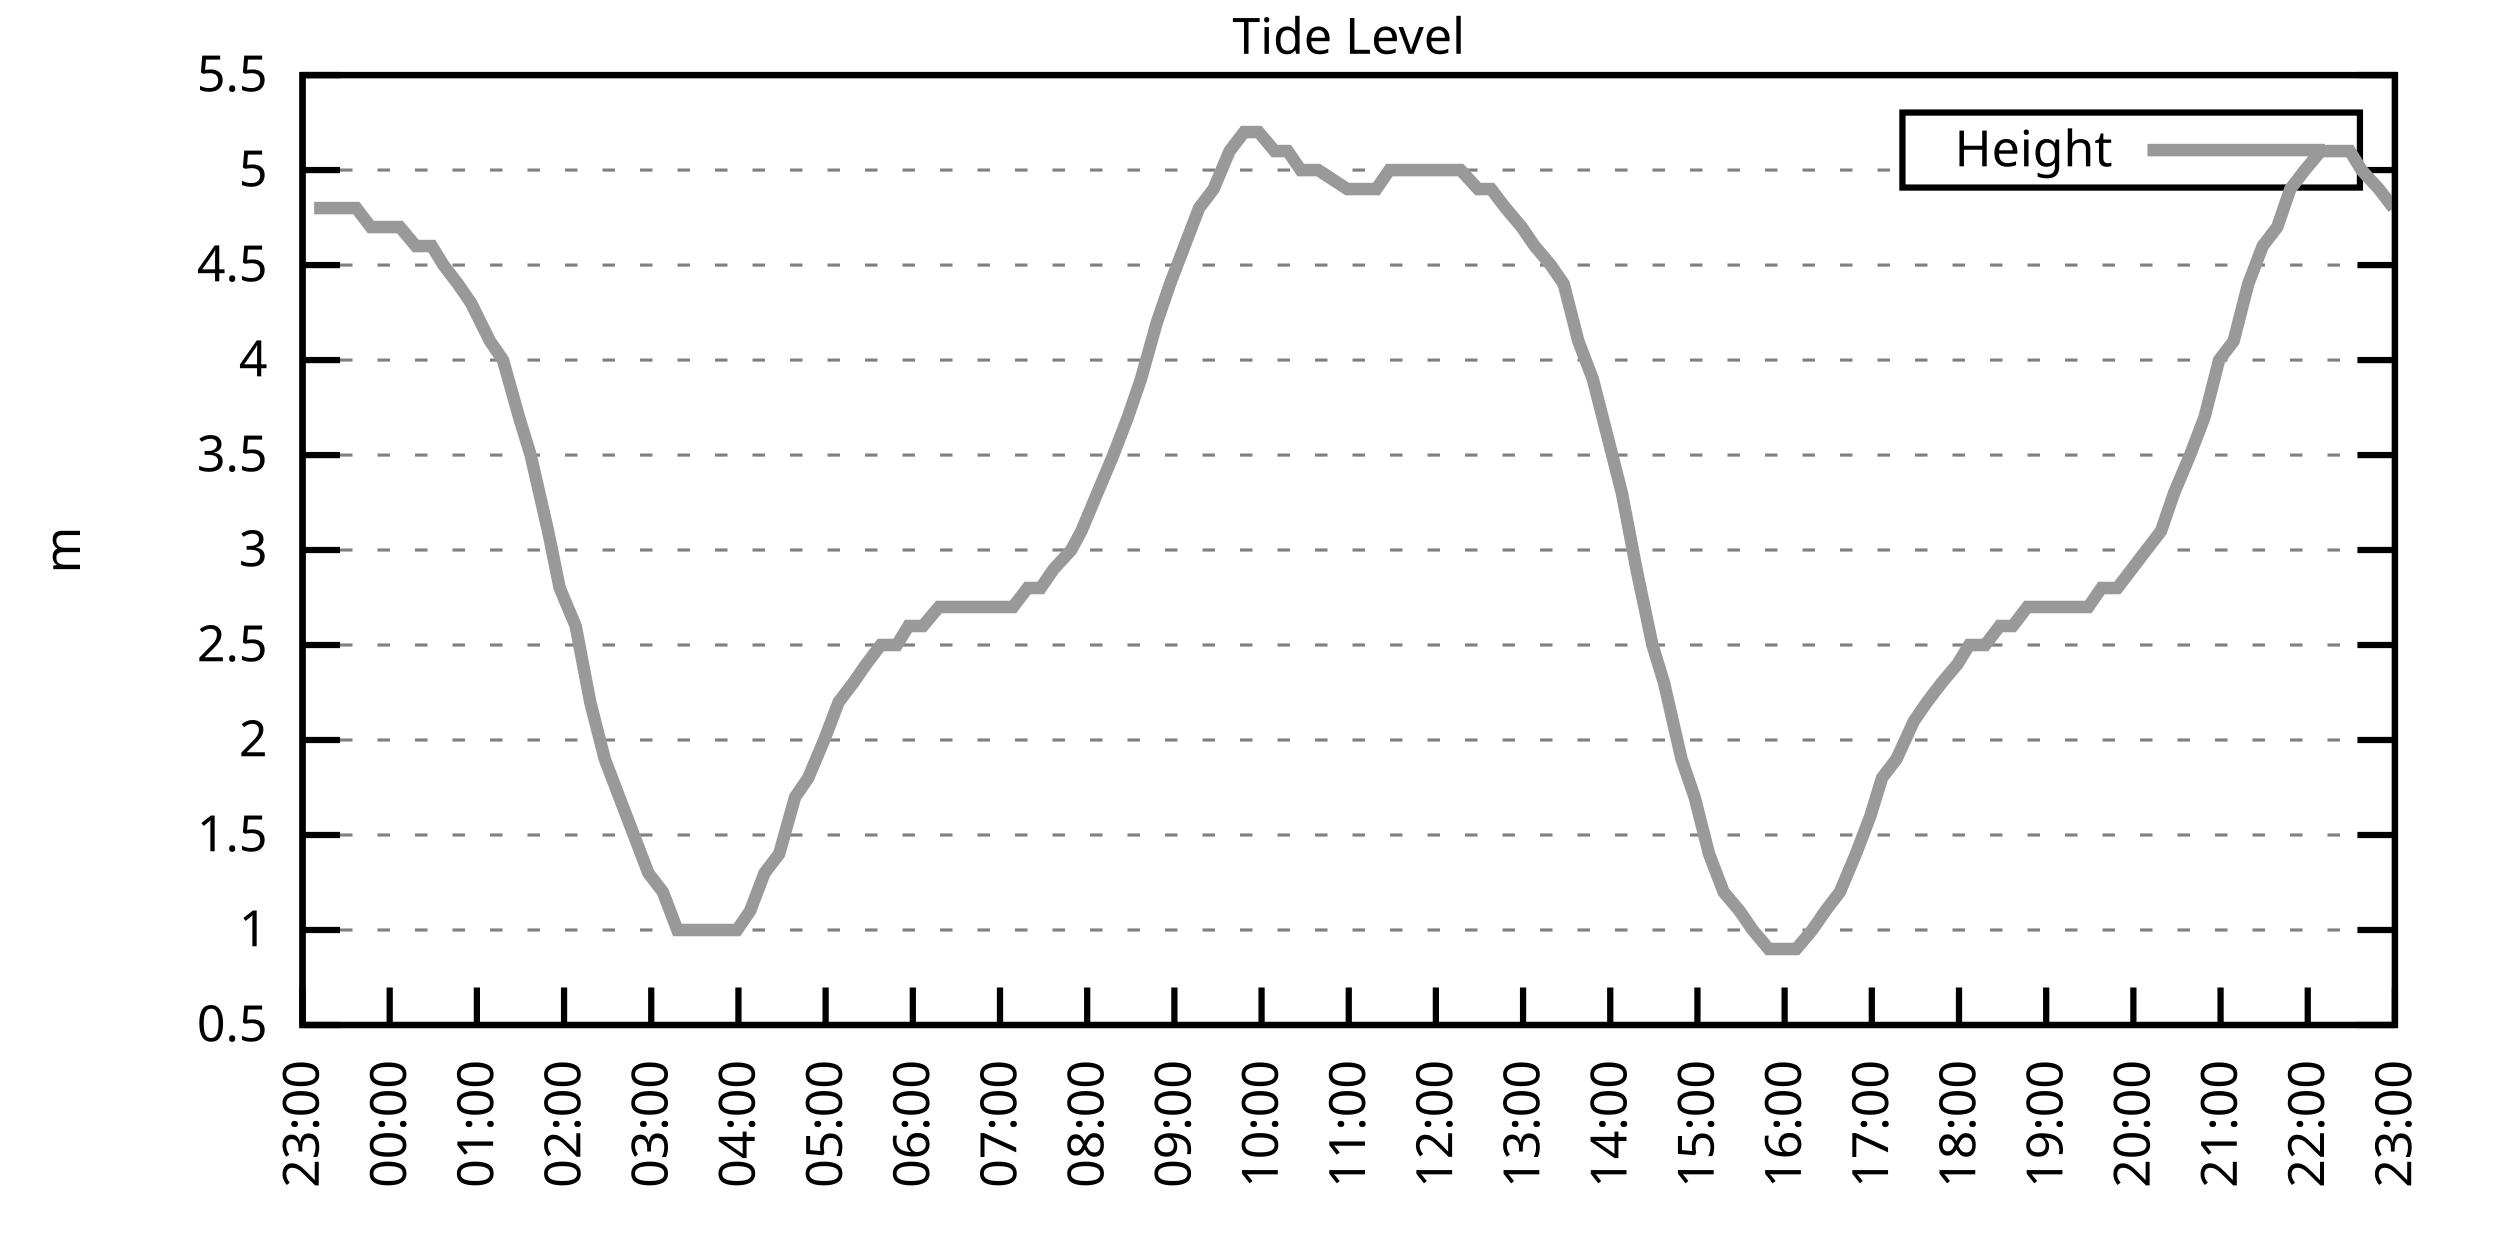
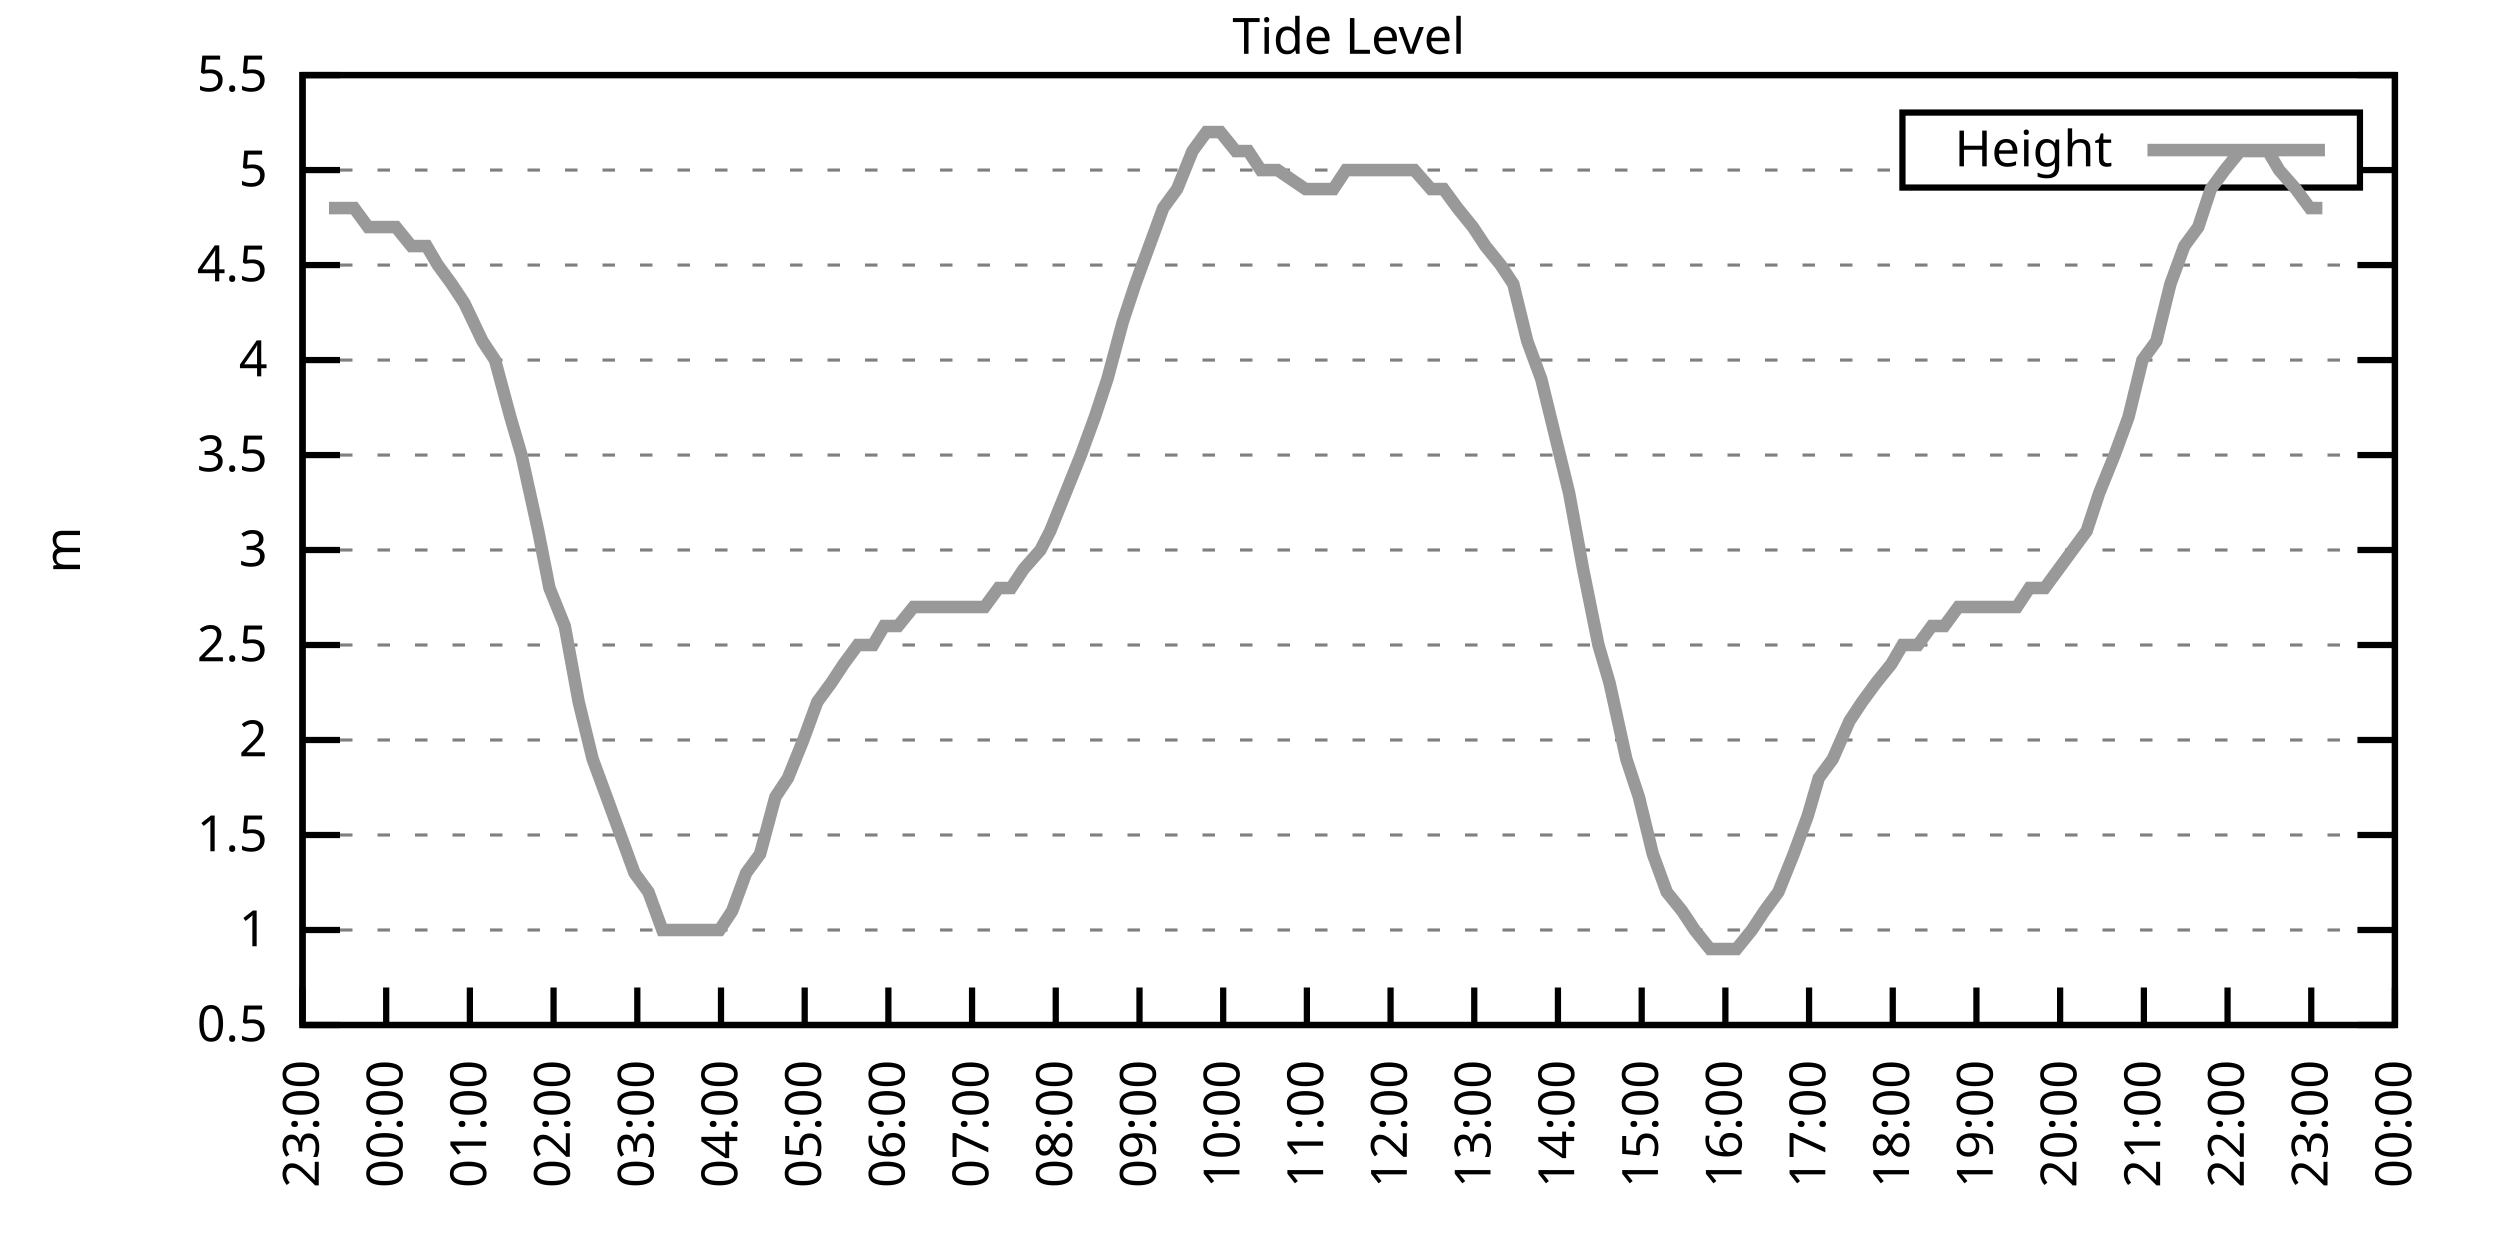
<svg xmlns="http://www.w3.org/2000/svg" xmlns:xlink="http://www.w3.org/1999/xlink" width="400" height="200" viewBox="0 0 400 200">
  <g id="gnuplot_canvas">
    <rect x="0" y="0" width="400" height="200" fill="none" />
    <defs>
      <circle id="gpDot" r="0.5" stroke-width="0.5" stroke="currentColor" />
      <path id="gpPt0" stroke-width="0.333" stroke="currentColor" d="M-1,0 h2 M0,-1 v2" />
      <path id="gpPt1" stroke-width="0.333" stroke="currentColor" d="M-1,-1 L1,1 M1,-1 L-1,1" />
      <path id="gpPt2" stroke-width="0.333" stroke="currentColor" d="M-1,0 L1,0 M0,-1 L0,1 M-1,-1 L1,1 M-1,1 L1,-1" />
      <rect id="gpPt3" stroke-width="0.333" stroke="currentColor" x="-1" y="-1" width="2" height="2" />
      <rect id="gpPt4" stroke-width="0.333" stroke="currentColor" fill="currentColor" x="-1" y="-1" width="2" height="2" />
      <circle id="gpPt5" stroke-width="0.333" stroke="currentColor" cx="0" cy="0" r="1" />
      <use xlink:href="#gpPt5" id="gpPt6" fill="currentColor" stroke="none" />
      <path id="gpPt7" stroke-width="0.333" stroke="currentColor" d="M0,-1.33 L-1.33,0.67 L1.33,0.67 z" />
      <use xlink:href="#gpPt7" id="gpPt8" fill="currentColor" stroke="none" />
      <use xlink:href="#gpPt7" id="gpPt9" stroke="currentColor" transform="rotate(180)" />
      <use xlink:href="#gpPt9" id="gpPt10" fill="currentColor" stroke="none" />
      <use xlink:href="#gpPt3" id="gpPt11" stroke="currentColor" transform="rotate(45)" />
      <use xlink:href="#gpPt11" id="gpPt12" fill="currentColor" stroke="none" />
      <path id="gpPt13" stroke-width="0.333" stroke="currentColor" d="M0,1.330 L1.265,0.411 L0.782,-1.067 L-0.782,-1.076 L-1.265,0.411 z" />
      <use xlink:href="#gpPt13" id="gpPt14" fill="currentColor" stroke="none" />
      <filter id="textbox" filterUnits="objectBoundingBox" x="0" y="0" height="1" width="1">
        <feFlood flood-color="white" flood-opacity="1" result="bgnd" />
        <feComposite in="SourceGraphic" in2="bgnd" operator="atop" />
      </filter>
      <filter id="greybox" filterUnits="objectBoundingBox" x="0" y="0" height="1" width="1">
        <feFlood flood-color="lightgrey" flood-opacity="1" result="grey" />
        <feComposite in="SourceGraphic" in2="grey" operator="atop" />
      </filter>
    </defs>
    <g fill="none" color="white" stroke="currentColor" stroke-width="1.00" stroke-linecap="butt" stroke-linejoin="miter">
</g>
    <g fill="none" color="black" stroke="currentColor" stroke-width="1.00" stroke-linecap="butt" stroke-linejoin="miter">
      <g stroke="none" shape-rendering="crispEdges">
        <polygon fill="rgb(255, 255, 255)" points="48.40,164.00 383.18,164.00 383.18,12.02 48.40,12.02 " />
      </g>
    </g>
    <g fill="none" color="black" stroke="currentColor" stroke-width="1.00" stroke-linecap="butt" stroke-linejoin="miter">
</g>
    <g fill="none" color="black" stroke="black" stroke-width="0.50" stroke-linecap="butt" stroke-linejoin="miter">
</g>
    <g fill="none" color="gray" stroke="currentColor" stroke-width="0.50" stroke-linecap="butt" stroke-linejoin="miter">
      <path stroke="gray" stroke-dasharray="2,4" class="gridline" d="M48.40,164.00 L383.19,164.00  " />
    </g>
    <g fill="none" color="gray" stroke="gray" stroke-width="1.00" stroke-linecap="butt" stroke-linejoin="miter">
</g>
    <g fill="none" color="black" stroke="currentColor" stroke-width="1.00" stroke-linecap="butt" stroke-linejoin="miter">
      <path stroke="black" d="M48.40,164.00 L54.40,164.00 M383.19,164.00 L377.19,164.00  " />
      <g transform="translate(42.80,166.60)" stroke="none" fill="black" font-family="Sans" font-size="8.00" text-anchor="end">
        <text>
          <tspan font-family="Sans"> 0.5</tspan>
        </text>
      </g>
    </g>
    <g fill="none" color="black" stroke="currentColor" stroke-width="1.00" stroke-linecap="butt" stroke-linejoin="miter">
</g>
    <g fill="none" color="black" stroke="black" stroke-width="0.50" stroke-linecap="butt" stroke-linejoin="miter">
</g>
    <g fill="none" color="gray" stroke="currentColor" stroke-width="0.50" stroke-linecap="butt" stroke-linejoin="miter">
      <path stroke="gray" stroke-dasharray="2,4" class="gridline" d="M48.40,148.80 L383.19,148.80  " />
    </g>
    <g fill="none" color="gray" stroke="gray" stroke-width="1.00" stroke-linecap="butt" stroke-linejoin="miter">
</g>
    <g fill="none" color="black" stroke="currentColor" stroke-width="1.00" stroke-linecap="butt" stroke-linejoin="miter">
      <path stroke="black" d="M48.40,148.80 L54.40,148.80 M383.19,148.80 L377.19,148.80  " />
      <g transform="translate(42.80,151.40)" stroke="none" fill="black" font-family="Sans" font-size="8.00" text-anchor="end">
        <text>
          <tspan font-family="Sans"> 1</tspan>
        </text>
      </g>
    </g>
    <g fill="none" color="black" stroke="currentColor" stroke-width="1.00" stroke-linecap="butt" stroke-linejoin="miter">
</g>
    <g fill="none" color="black" stroke="black" stroke-width="0.50" stroke-linecap="butt" stroke-linejoin="miter">
</g>
    <g fill="none" color="gray" stroke="currentColor" stroke-width="0.50" stroke-linecap="butt" stroke-linejoin="miter">
      <path stroke="gray" stroke-dasharray="2,4" class="gridline" d="M48.40,133.60 L383.19,133.60  " />
    </g>
    <g fill="none" color="gray" stroke="gray" stroke-width="1.00" stroke-linecap="butt" stroke-linejoin="miter">
</g>
    <g fill="none" color="black" stroke="currentColor" stroke-width="1.00" stroke-linecap="butt" stroke-linejoin="miter">
      <path stroke="black" d="M48.40,133.60 L54.40,133.60 M383.19,133.60 L377.19,133.60  " />
      <g transform="translate(42.80,136.20)" stroke="none" fill="black" font-family="Sans" font-size="8.00" text-anchor="end">
        <text>
          <tspan font-family="Sans"> 1.5</tspan>
        </text>
      </g>
    </g>
    <g fill="none" color="black" stroke="currentColor" stroke-width="1.00" stroke-linecap="butt" stroke-linejoin="miter">
</g>
    <g fill="none" color="black" stroke="black" stroke-width="0.50" stroke-linecap="butt" stroke-linejoin="miter">
</g>
    <g fill="none" color="gray" stroke="currentColor" stroke-width="0.50" stroke-linecap="butt" stroke-linejoin="miter">
      <path stroke="gray" stroke-dasharray="2,4" class="gridline" d="M48.40,118.40 L383.19,118.40  " />
    </g>
    <g fill="none" color="gray" stroke="gray" stroke-width="1.00" stroke-linecap="butt" stroke-linejoin="miter">
</g>
    <g fill="none" color="black" stroke="currentColor" stroke-width="1.00" stroke-linecap="butt" stroke-linejoin="miter">
      <path stroke="black" d="M48.40,118.40 L54.40,118.40 M383.19,118.40 L377.19,118.40  " />
      <g transform="translate(42.80,121.00)" stroke="none" fill="black" font-family="Sans" font-size="8.00" text-anchor="end">
        <text>
          <tspan font-family="Sans"> 2</tspan>
        </text>
      </g>
    </g>
    <g fill="none" color="black" stroke="currentColor" stroke-width="1.00" stroke-linecap="butt" stroke-linejoin="miter">
</g>
    <g fill="none" color="black" stroke="black" stroke-width="0.50" stroke-linecap="butt" stroke-linejoin="miter">
</g>
    <g fill="none" color="gray" stroke="currentColor" stroke-width="0.50" stroke-linecap="butt" stroke-linejoin="miter">
      <path stroke="gray" stroke-dasharray="2,4" class="gridline" d="M48.40,103.20 L383.19,103.20  " />
    </g>
    <g fill="none" color="gray" stroke="gray" stroke-width="1.00" stroke-linecap="butt" stroke-linejoin="miter">
</g>
    <g fill="none" color="black" stroke="currentColor" stroke-width="1.00" stroke-linecap="butt" stroke-linejoin="miter">
      <path stroke="black" d="M48.40,103.20 L54.40,103.20 M383.19,103.20 L377.19,103.20  " />
      <g transform="translate(42.80,105.80)" stroke="none" fill="black" font-family="Sans" font-size="8.00" text-anchor="end">
        <text>
          <tspan font-family="Sans"> 2.5</tspan>
        </text>
      </g>
    </g>
    <g fill="none" color="black" stroke="currentColor" stroke-width="1.00" stroke-linecap="butt" stroke-linejoin="miter">
</g>
    <g fill="none" color="black" stroke="black" stroke-width="0.50" stroke-linecap="butt" stroke-linejoin="miter">
</g>
    <g fill="none" color="gray" stroke="currentColor" stroke-width="0.50" stroke-linecap="butt" stroke-linejoin="miter">
      <path stroke="gray" stroke-dasharray="2,4" class="gridline" d="M48.40,88.00 L383.19,88.00  " />
    </g>
    <g fill="none" color="gray" stroke="gray" stroke-width="1.00" stroke-linecap="butt" stroke-linejoin="miter">
</g>
    <g fill="none" color="black" stroke="currentColor" stroke-width="1.00" stroke-linecap="butt" stroke-linejoin="miter">
      <path stroke="black" d="M48.40,88.00 L54.40,88.00 M383.19,88.00 L377.19,88.00  " />
      <g transform="translate(42.80,90.60)" stroke="none" fill="black" font-family="Sans" font-size="8.00" text-anchor="end">
        <text>
          <tspan font-family="Sans"> 3</tspan>
        </text>
      </g>
    </g>
    <g fill="none" color="black" stroke="currentColor" stroke-width="1.00" stroke-linecap="butt" stroke-linejoin="miter">
</g>
    <g fill="none" color="black" stroke="black" stroke-width="0.50" stroke-linecap="butt" stroke-linejoin="miter">
</g>
    <g fill="none" color="gray" stroke="currentColor" stroke-width="0.50" stroke-linecap="butt" stroke-linejoin="miter">
      <path stroke="gray" stroke-dasharray="2,4" class="gridline" d="M48.40,72.81 L383.19,72.81  " />
    </g>
    <g fill="none" color="gray" stroke="gray" stroke-width="1.00" stroke-linecap="butt" stroke-linejoin="miter">
</g>
    <g fill="none" color="black" stroke="currentColor" stroke-width="1.00" stroke-linecap="butt" stroke-linejoin="miter">
      <path stroke="black" d="M48.40,72.81 L54.40,72.81 M383.19,72.81 L377.19,72.81  " />
      <g transform="translate(42.80,75.41)" stroke="none" fill="black" font-family="Sans" font-size="8.00" text-anchor="end">
        <text>
          <tspan font-family="Sans"> 3.5</tspan>
        </text>
      </g>
    </g>
    <g fill="none" color="black" stroke="currentColor" stroke-width="1.00" stroke-linecap="butt" stroke-linejoin="miter">
</g>
    <g fill="none" color="black" stroke="black" stroke-width="0.50" stroke-linecap="butt" stroke-linejoin="miter">
</g>
    <g fill="none" color="gray" stroke="currentColor" stroke-width="0.50" stroke-linecap="butt" stroke-linejoin="miter">
      <path stroke="gray" stroke-dasharray="2,4" class="gridline" d="M48.40,57.61 L383.19,57.61  " />
    </g>
    <g fill="none" color="gray" stroke="gray" stroke-width="1.00" stroke-linecap="butt" stroke-linejoin="miter">
</g>
    <g fill="none" color="black" stroke="currentColor" stroke-width="1.00" stroke-linecap="butt" stroke-linejoin="miter">
      <path stroke="black" d="M48.40,57.61 L54.40,57.61 M383.19,57.61 L377.19,57.61  " />
      <g transform="translate(42.80,60.21)" stroke="none" fill="black" font-family="Sans" font-size="8.00" text-anchor="end">
        <text>
          <tspan font-family="Sans"> 4</tspan>
        </text>
      </g>
    </g>
    <g fill="none" color="black" stroke="currentColor" stroke-width="1.00" stroke-linecap="butt" stroke-linejoin="miter">
</g>
    <g fill="none" color="black" stroke="black" stroke-width="0.50" stroke-linecap="butt" stroke-linejoin="miter">
</g>
    <g fill="none" color="gray" stroke="currentColor" stroke-width="0.50" stroke-linecap="butt" stroke-linejoin="miter">
      <path stroke="gray" stroke-dasharray="2,4" class="gridline" d="M48.40,42.41 L383.19,42.41  " />
    </g>
    <g fill="none" color="gray" stroke="gray" stroke-width="1.00" stroke-linecap="butt" stroke-linejoin="miter">
</g>
    <g fill="none" color="black" stroke="currentColor" stroke-width="1.00" stroke-linecap="butt" stroke-linejoin="miter">
      <path stroke="black" d="M48.40,42.41 L54.40,42.41 M383.19,42.41 L377.19,42.41  " />
      <g transform="translate(42.80,45.01)" stroke="none" fill="black" font-family="Sans" font-size="8.00" text-anchor="end">
        <text>
          <tspan font-family="Sans"> 4.5</tspan>
        </text>
      </g>
    </g>
    <g fill="none" color="black" stroke="currentColor" stroke-width="1.00" stroke-linecap="butt" stroke-linejoin="miter">
</g>
    <g fill="none" color="black" stroke="black" stroke-width="0.50" stroke-linecap="butt" stroke-linejoin="miter">
</g>
    <g fill="none" color="gray" stroke="currentColor" stroke-width="0.50" stroke-linecap="butt" stroke-linejoin="miter">
      <path stroke="gray" stroke-dasharray="2,4" class="gridline" d="M48.40,27.21 L304.39,27.21 M377.59,27.21 L383.19,27.21  " />
    </g>
    <g fill="none" color="gray" stroke="gray" stroke-width="1.00" stroke-linecap="butt" stroke-linejoin="miter">
</g>
    <g fill="none" color="black" stroke="currentColor" stroke-width="1.00" stroke-linecap="butt" stroke-linejoin="miter">
      <path stroke="black" d="M48.40,27.21 L54.40,27.21 M383.19,27.21 L377.19,27.21  " />
      <g transform="translate(42.80,29.81)" stroke="none" fill="black" font-family="Sans" font-size="8.00" text-anchor="end">
        <text>
          <tspan font-family="Sans"> 5</tspan>
        </text>
      </g>
    </g>
    <g fill="none" color="black" stroke="currentColor" stroke-width="1.00" stroke-linecap="butt" stroke-linejoin="miter">
</g>
    <g fill="none" color="black" stroke="black" stroke-width="0.50" stroke-linecap="butt" stroke-linejoin="miter">
</g>
    <g fill="none" color="gray" stroke="currentColor" stroke-width="0.50" stroke-linecap="butt" stroke-linejoin="miter">
      <path stroke="gray" stroke-dasharray="2,4" class="gridline" d="M48.40,12.01 L383.19,12.01  " />
    </g>
    <g fill="none" color="gray" stroke="gray" stroke-width="1.00" stroke-linecap="butt" stroke-linejoin="miter">
</g>
    <g fill="none" color="black" stroke="currentColor" stroke-width="1.00" stroke-linecap="butt" stroke-linejoin="miter">
      <path stroke="black" d="M48.40,12.01 L54.40,12.01 M383.19,12.01 L377.19,12.01  " />
      <g transform="translate(42.80,14.61)" stroke="none" fill="black" font-family="Sans" font-size="8.00" text-anchor="end">
        <text>
          <tspan font-family="Sans"> 5.5</tspan>
        </text>
      </g>
    </g>
    <g fill="none" color="black" stroke="currentColor" stroke-width="1.00" stroke-linecap="butt" stroke-linejoin="miter">
      <path stroke="black" d="M48.40,164.00 L48.40,158.00  " />
      <g transform="translate(51.00,169.60) rotate(270.00)" stroke="none" fill="black" font-family="Sans" font-size="8.00" text-anchor="end">
        <text>
          <tspan font-family="Sans">23:00</tspan>
        </text>
      </g>
    </g>
    <g fill="none" color="black" stroke="currentColor" stroke-width="1.00" stroke-linecap="butt" stroke-linejoin="miter">
-       <path stroke="black" d="M62.35,164.00 L62.35,158.00  " />
-       <g transform="translate(64.95,169.60) rotate(270.00)" stroke="none" fill="black" font-family="Sans" font-size="8.00" text-anchor="end">
+       <path stroke="black" d="M61.79,164.00 L61.79,158.00  " />
+       <g transform="translate(64.39,169.60) rotate(270.00)" stroke="none" fill="black" font-family="Sans" font-size="8.00" text-anchor="end">
        <text>
          <tspan font-family="Sans">00:00</tspan>
        </text>
      </g>
    </g>
    <g fill="none" color="black" stroke="currentColor" stroke-width="1.00" stroke-linecap="butt" stroke-linejoin="miter">
-       <path stroke="black" d="M76.30,164.00 L76.30,158.00  " />
-       <g transform="translate(78.90,169.60) rotate(270.00)" stroke="none" fill="black" font-family="Sans" font-size="8.00" text-anchor="end">
+       <path stroke="black" d="M75.18,164.00 L75.18,158.00  " />
+       <g transform="translate(77.78,169.60) rotate(270.00)" stroke="none" fill="black" font-family="Sans" font-size="8.00" text-anchor="end">
        <text>
          <tspan font-family="Sans">01:00</tspan>
        </text>
      </g>
    </g>
    <g fill="none" color="black" stroke="currentColor" stroke-width="1.00" stroke-linecap="butt" stroke-linejoin="miter">
-       <path stroke="black" d="M90.25,164.00 L90.25,158.00  " />
-       <g transform="translate(92.85,169.60) rotate(270.00)" stroke="none" fill="black" font-family="Sans" font-size="8.00" text-anchor="end">
+       <path stroke="black" d="M88.57,164.00 L88.57,158.00  " />
+       <g transform="translate(91.17,169.60) rotate(270.00)" stroke="none" fill="black" font-family="Sans" font-size="8.00" text-anchor="end">
        <text>
          <tspan font-family="Sans">02:00</tspan>
        </text>
      </g>
    </g>
    <g fill="none" color="black" stroke="currentColor" stroke-width="1.00" stroke-linecap="butt" stroke-linejoin="miter">
-       <path stroke="black" d="M104.20,164.00 L104.20,158.00  " />
-       <g transform="translate(106.80,169.60) rotate(270.00)" stroke="none" fill="black" font-family="Sans" font-size="8.00" text-anchor="end">
+       <path stroke="black" d="M101.97,164.00 L101.97,158.00  " />
+       <g transform="translate(104.57,169.60) rotate(270.00)" stroke="none" fill="black" font-family="Sans" font-size="8.00" text-anchor="end">
        <text>
          <tspan font-family="Sans">03:00</tspan>
        </text>
      </g>
    </g>
    <g fill="none" color="black" stroke="currentColor" stroke-width="1.00" stroke-linecap="butt" stroke-linejoin="miter">
-       <path stroke="black" d="M118.15,164.00 L118.15,158.00  " />
-       <g transform="translate(120.75,169.60) rotate(270.00)" stroke="none" fill="black" font-family="Sans" font-size="8.00" text-anchor="end">
+       <path stroke="black" d="M115.36,164.00 L115.36,158.00  " />
+       <g transform="translate(117.96,169.60) rotate(270.00)" stroke="none" fill="black" font-family="Sans" font-size="8.00" text-anchor="end">
        <text>
          <tspan font-family="Sans">04:00</tspan>
        </text>
      </g>
    </g>
    <g fill="none" color="black" stroke="currentColor" stroke-width="1.00" stroke-linecap="butt" stroke-linejoin="miter">
-       <path stroke="black" d="M132.10,164.00 L132.10,158.00  " />
-       <g transform="translate(134.70,169.60) rotate(270.00)" stroke="none" fill="black" font-family="Sans" font-size="8.00" text-anchor="end">
+       <path stroke="black" d="M128.75,164.00 L128.75,158.00  " />
+       <g transform="translate(131.35,169.60) rotate(270.00)" stroke="none" fill="black" font-family="Sans" font-size="8.00" text-anchor="end">
        <text>
          <tspan font-family="Sans">05:00</tspan>
        </text>
      </g>
    </g>
    <g fill="none" color="black" stroke="currentColor" stroke-width="1.00" stroke-linecap="butt" stroke-linejoin="miter">
-       <path stroke="black" d="M146.05,164.00 L146.05,158.00  " />
-       <g transform="translate(148.65,169.60) rotate(270.00)" stroke="none" fill="black" font-family="Sans" font-size="8.00" text-anchor="end">
+       <path stroke="black" d="M142.14,164.00 L142.14,158.00  " />
+       <g transform="translate(144.74,169.60) rotate(270.00)" stroke="none" fill="black" font-family="Sans" font-size="8.00" text-anchor="end">
        <text>
          <tspan font-family="Sans">06:00</tspan>
        </text>
      </g>
    </g>
    <g fill="none" color="black" stroke="currentColor" stroke-width="1.00" stroke-linecap="butt" stroke-linejoin="miter">
-       <path stroke="black" d="M160.00,164.00 L160.00,158.00  " />
-       <g transform="translate(162.60,169.60) rotate(270.00)" stroke="none" fill="black" font-family="Sans" font-size="8.00" text-anchor="end">
+       <path stroke="black" d="M155.53,164.00 L155.53,158.00  " />
+       <g transform="translate(158.13,169.60) rotate(270.00)" stroke="none" fill="black" font-family="Sans" font-size="8.00" text-anchor="end">
        <text>
          <tspan font-family="Sans">07:00</tspan>
        </text>
      </g>
    </g>
    <g fill="none" color="black" stroke="currentColor" stroke-width="1.00" stroke-linecap="butt" stroke-linejoin="miter">
-       <path stroke="black" d="M173.95,164.00 L173.95,158.00  " />
-       <g transform="translate(176.55,169.60) rotate(270.00)" stroke="none" fill="black" font-family="Sans" font-size="8.00" text-anchor="end">
+       <path stroke="black" d="M168.92,164.00 L168.92,158.00  " />
+       <g transform="translate(171.52,169.60) rotate(270.00)" stroke="none" fill="black" font-family="Sans" font-size="8.00" text-anchor="end">
        <text>
          <tspan font-family="Sans">08:00</tspan>
        </text>
      </g>
    </g>
    <g fill="none" color="black" stroke="currentColor" stroke-width="1.00" stroke-linecap="butt" stroke-linejoin="miter">
-       <path stroke="black" d="M187.90,164.00 L187.90,158.00  " />
-       <g transform="translate(190.50,169.60) rotate(270.00)" stroke="none" fill="black" font-family="Sans" font-size="8.00" text-anchor="end">
+       <path stroke="black" d="M182.32,164.00 L182.32,158.00  " />
+       <g transform="translate(184.92,169.60) rotate(270.00)" stroke="none" fill="black" font-family="Sans" font-size="8.00" text-anchor="end">
        <text>
          <tspan font-family="Sans">09:00</tspan>
        </text>
      </g>
    </g>
    <g fill="none" color="black" stroke="currentColor" stroke-width="1.00" stroke-linecap="butt" stroke-linejoin="miter">
-       <path stroke="black" d="M201.85,164.00 L201.85,158.00  " />
-       <g transform="translate(204.45,169.60) rotate(270.00)" stroke="none" fill="black" font-family="Sans" font-size="8.00" text-anchor="end">
+       <path stroke="black" d="M195.71,164.00 L195.71,158.00  " />
+       <g transform="translate(198.31,169.60) rotate(270.00)" stroke="none" fill="black" font-family="Sans" font-size="8.00" text-anchor="end">
        <text>
          <tspan font-family="Sans">10:00</tspan>
        </text>
      </g>
    </g>
    <g fill="none" color="black" stroke="currentColor" stroke-width="1.00" stroke-linecap="butt" stroke-linejoin="miter">
-       <path stroke="black" d="M215.80,164.00 L215.80,158.00  " />
-       <g transform="translate(218.40,169.60) rotate(270.00)" stroke="none" fill="black" font-family="Sans" font-size="8.00" text-anchor="end">
+       <path stroke="black" d="M209.10,164.00 L209.10,158.00  " />
+       <g transform="translate(211.70,169.60) rotate(270.00)" stroke="none" fill="black" font-family="Sans" font-size="8.00" text-anchor="end">
        <text>
          <tspan font-family="Sans">11:00</tspan>
        </text>
      </g>
    </g>
    <g fill="none" color="black" stroke="currentColor" stroke-width="1.00" stroke-linecap="butt" stroke-linejoin="miter">
-       <path stroke="black" d="M229.74,164.00 L229.74,158.00  " />
-       <g transform="translate(232.34,169.60) rotate(270.00)" stroke="none" fill="black" font-family="Sans" font-size="8.00" text-anchor="end">
+       <path stroke="black" d="M222.49,164.00 L222.49,158.00  " />
+       <g transform="translate(225.09,169.60) rotate(270.00)" stroke="none" fill="black" font-family="Sans" font-size="8.00" text-anchor="end">
        <text>
          <tspan font-family="Sans">12:00</tspan>
        </text>
      </g>
    </g>
    <g fill="none" color="black" stroke="currentColor" stroke-width="1.00" stroke-linecap="butt" stroke-linejoin="miter">
-       <path stroke="black" d="M243.69,164.00 L243.69,158.00  " />
-       <g transform="translate(246.29,169.60) rotate(270.00)" stroke="none" fill="black" font-family="Sans" font-size="8.00" text-anchor="end">
+       <path stroke="black" d="M235.88,164.00 L235.88,158.00  " />
+       <g transform="translate(238.48,169.60) rotate(270.00)" stroke="none" fill="black" font-family="Sans" font-size="8.00" text-anchor="end">
        <text>
          <tspan font-family="Sans">13:00</tspan>
        </text>
      </g>
    </g>
    <g fill="none" color="black" stroke="currentColor" stroke-width="1.00" stroke-linecap="butt" stroke-linejoin="miter">
-       <path stroke="black" d="M257.64,164.00 L257.64,158.00  " />
-       <g transform="translate(260.24,169.60) rotate(270.00)" stroke="none" fill="black" font-family="Sans" font-size="8.00" text-anchor="end">
+       <path stroke="black" d="M249.27,164.00 L249.27,158.00  " />
+       <g transform="translate(251.87,169.60) rotate(270.00)" stroke="none" fill="black" font-family="Sans" font-size="8.00" text-anchor="end">
        <text>
          <tspan font-family="Sans">14:00</tspan>
        </text>
      </g>
    </g>
    <g fill="none" color="black" stroke="currentColor" stroke-width="1.00" stroke-linecap="butt" stroke-linejoin="miter">
-       <path stroke="black" d="M271.59,164.00 L271.59,158.00  " />
-       <g transform="translate(274.19,169.60) rotate(270.00)" stroke="none" fill="black" font-family="Sans" font-size="8.00" text-anchor="end">
+       <path stroke="black" d="M262.67,164.00 L262.67,158.00  " />
+       <g transform="translate(265.27,169.60) rotate(270.00)" stroke="none" fill="black" font-family="Sans" font-size="8.00" text-anchor="end">
        <text>
          <tspan font-family="Sans">15:00</tspan>
        </text>
      </g>
    </g>
    <g fill="none" color="black" stroke="currentColor" stroke-width="1.00" stroke-linecap="butt" stroke-linejoin="miter">
-       <path stroke="black" d="M285.54,164.00 L285.54,158.00  " />
-       <g transform="translate(288.14,169.60) rotate(270.00)" stroke="none" fill="black" font-family="Sans" font-size="8.00" text-anchor="end">
+       <path stroke="black" d="M276.06,164.00 L276.06,158.00  " />
+       <g transform="translate(278.66,169.60) rotate(270.00)" stroke="none" fill="black" font-family="Sans" font-size="8.00" text-anchor="end">
        <text>
          <tspan font-family="Sans">16:00</tspan>
        </text>
      </g>
    </g>
    <g fill="none" color="black" stroke="currentColor" stroke-width="1.00" stroke-linecap="butt" stroke-linejoin="miter">
-       <path stroke="black" d="M299.49,164.00 L299.49,158.00  " />
-       <g transform="translate(302.09,169.60) rotate(270.00)" stroke="none" fill="black" font-family="Sans" font-size="8.00" text-anchor="end">
+       <path stroke="black" d="M289.45,164.00 L289.45,158.00  " />
+       <g transform="translate(292.05,169.60) rotate(270.00)" stroke="none" fill="black" font-family="Sans" font-size="8.00" text-anchor="end">
        <text>
          <tspan font-family="Sans">17:00</tspan>
        </text>
      </g>
    </g>
    <g fill="none" color="black" stroke="currentColor" stroke-width="1.00" stroke-linecap="butt" stroke-linejoin="miter">
-       <path stroke="black" d="M313.44,164.00 L313.44,158.00  " />
-       <g transform="translate(316.04,169.60) rotate(270.00)" stroke="none" fill="black" font-family="Sans" font-size="8.00" text-anchor="end">
+       <path stroke="black" d="M302.84,164.00 L302.84,158.00  " />
+       <g transform="translate(305.44,169.60) rotate(270.00)" stroke="none" fill="black" font-family="Sans" font-size="8.00" text-anchor="end">
        <text>
          <tspan font-family="Sans">18:00</tspan>
        </text>
      </g>
    </g>
    <g fill="none" color="black" stroke="currentColor" stroke-width="1.00" stroke-linecap="butt" stroke-linejoin="miter">
-       <path stroke="black" d="M327.39,164.00 L327.39,158.00  " />
-       <g transform="translate(329.99,169.60) rotate(270.00)" stroke="none" fill="black" font-family="Sans" font-size="8.00" text-anchor="end">
+       <path stroke="black" d="M316.23,164.00 L316.23,158.00  " />
+       <g transform="translate(318.83,169.60) rotate(270.00)" stroke="none" fill="black" font-family="Sans" font-size="8.00" text-anchor="end">
        <text>
          <tspan font-family="Sans">19:00</tspan>
        </text>
      </g>
    </g>
    <g fill="none" color="black" stroke="currentColor" stroke-width="1.00" stroke-linecap="butt" stroke-linejoin="miter">
-       <path stroke="black" d="M341.34,164.00 L341.34,158.00  " />
-       <g transform="translate(343.94,169.60) rotate(270.00)" stroke="none" fill="black" font-family="Sans" font-size="8.00" text-anchor="end">
+       <path stroke="black" d="M329.62,164.00 L329.62,158.00  " />
+       <g transform="translate(332.22,169.60) rotate(270.00)" stroke="none" fill="black" font-family="Sans" font-size="8.00" text-anchor="end">
        <text>
          <tspan font-family="Sans">20:00</tspan>
        </text>
      </g>
    </g>
    <g fill="none" color="black" stroke="currentColor" stroke-width="1.00" stroke-linecap="butt" stroke-linejoin="miter">
-       <path stroke="black" d="M355.29,164.00 L355.29,158.00  " />
-       <g transform="translate(357.89,169.60) rotate(270.00)" stroke="none" fill="black" font-family="Sans" font-size="8.00" text-anchor="end">
+       <path stroke="black" d="M343.02,164.00 L343.02,158.00  " />
+       <g transform="translate(345.62,169.60) rotate(270.00)" stroke="none" fill="black" font-family="Sans" font-size="8.00" text-anchor="end">
        <text>
          <tspan font-family="Sans">21:00</tspan>
        </text>
      </g>
    </g>
    <g fill="none" color="black" stroke="currentColor" stroke-width="1.00" stroke-linecap="butt" stroke-linejoin="miter">
-       <path stroke="black" d="M369.24,164.00 L369.24,158.00  " />
-       <g transform="translate(371.84,169.60) rotate(270.00)" stroke="none" fill="black" font-family="Sans" font-size="8.00" text-anchor="end">
+       <path stroke="black" d="M356.41,164.00 L356.41,158.00  " />
+       <g transform="translate(359.01,169.60) rotate(270.00)" stroke="none" fill="black" font-family="Sans" font-size="8.00" text-anchor="end">
        <text>
          <tspan font-family="Sans">22:00</tspan>
+         </text>
+       </g>
+     </g>
+     <g fill="none" color="black" stroke="currentColor" stroke-width="1.00" stroke-linecap="butt" stroke-linejoin="miter">
+       <path stroke="black" d="M369.80,164.00 L369.80,158.00  " />
+       <g transform="translate(372.40,169.60) rotate(270.00)" stroke="none" fill="black" font-family="Sans" font-size="8.00" text-anchor="end">
+         <text>
+           <tspan font-family="Sans">23:00</tspan>
        </text>
      </g>
    </g>
    <g fill="none" color="black" stroke="currentColor" stroke-width="1.00" stroke-linecap="butt" stroke-linejoin="miter">
      <path stroke="black" d="M383.19,164.00 L383.19,158.00  " />
      <g transform="translate(385.79,169.60) rotate(270.00)" stroke="none" fill="black" font-family="Sans" font-size="8.00" text-anchor="end">
        <text>
-           <tspan font-family="Sans">23:00</tspan>
+           <tspan font-family="Sans">00:00</tspan>
        </text>
      </g>
    </g>
    <g fill="none" color="black" stroke="currentColor" stroke-width="1.00" stroke-linecap="butt" stroke-linejoin="miter">
</g>
    <g fill="none" color="black" stroke="currentColor" stroke-width="1.00" stroke-linecap="butt" stroke-linejoin="miter">
      <path stroke="black" d="M48.40,12.01 L48.40,164.00 L383.19,164.00 L383.19,12.01 L48.40,12.01 Z  " />
    </g>
    <g fill="none" color="black" stroke="currentColor" stroke-width="1.00" stroke-linecap="butt" stroke-linejoin="miter">
</g>
    <g fill="none" color="black" stroke="currentColor" stroke-width="1.00" stroke-linecap="butt" stroke-linejoin="miter">
      <path stroke="black" d="M304.39,30.01 L304.39,18.01 L377.59,18.01 L377.59,30.01 L304.39,30.01 Z  " />
    </g>
    <g id="Tide_level_plot_1">
      <g fill="none" color="white" stroke="black" stroke-width="2.00" stroke-linecap="butt" stroke-linejoin="miter">
</g>
      <g fill="none" color="black" stroke="currentColor" stroke-width="2.00" stroke-linecap="butt" stroke-linejoin="miter">
        <g transform="translate(337.99,26.61)" stroke="none" fill="black" font-family="Sans" font-size="8.00" text-anchor="end">
          <text>
            <tspan font-family="Sans">Height</tspan>
          </text>
        </g>
      </g>
      <g fill="none" color="black" stroke="currentColor" stroke-width="2.00" stroke-linecap="butt" stroke-linejoin="miter">
-         <path stroke="rgb(153, 153, 153)" d="M343.59,24.01 L371.99,24.01 M50.26,33.29 L52.82,33.29 L55.14,33.29 L57.00,33.29 L59.33,36.33 L61.65,36.33   L63.98,36.33 L66.53,39.37 L69.09,39.37 L70.95,42.41 L73.28,45.45 L75.37,48.49 L78.39,54.57 L80.48,57.61   L83.04,66.73 L84.90,72.81 L87.69,84.97 L89.55,94.08 L92.11,100.16 L94.43,112.32 L96.76,121.44 L99.08,127.52   L101.41,133.60 L103.73,139.68 L106.06,142.72 L108.38,148.80 L110.94,148.80 L113.03,148.80 L115.13,148.80 L117.92,148.80   L120.01,145.76 L122.33,139.68 L124.66,136.64 L127.22,127.52 L129.31,124.48 L131.87,118.40 L134.19,112.32 L136.51,109.28   L138.61,106.24 L140.93,103.20 L143.49,103.20 L145.35,100.16 L147.67,100.16 L150.23,97.12 L152.79,97.12 L155.11,97.12   L157.21,97.12 L159.76,97.12 L162.09,97.12 L164.41,94.08 L166.51,94.08 L168.60,91.04 L171.39,88.00 L173.02,84.97   L175.57,78.89 L178.13,72.81 L180.46,66.73 L182.55,60.65 L185.11,51.53 L187.20,45.45 L189.52,39.37 L191.85,33.29   L194.17,30.25 L196.73,24.17 L199.06,21.13 L201.38,21.13 L203.94,24.17 L206.03,24.17 L208.12,27.21 L210.91,27.21   L215.56,30.25 L217.89,30.25 L220.21,30.25 L222.30,27.21 L224.63,27.21 L226.95,27.21 L229.51,27.21 L231.37,27.21   L233.70,27.21 L236.49,30.25 L238.58,30.25 L240.90,33.29 L243.46,36.33 L245.55,39.37 L248.11,42.41 L250.20,45.45   L252.53,54.57 L254.85,60.65 L257.18,69.77 L259.50,78.89 L261.83,91.04 L264.39,103.20 L266.25,109.28 L269.04,121.44   L271.13,127.52 L273.45,136.64 L275.78,142.72 L278.34,145.76 L280.43,148.80 L282.99,151.84 L285.08,151.84 L287.40,151.84   L289.96,148.80 L292.05,145.76 L294.38,142.72 L296.94,136.64 L299.26,130.56 L301.12,124.48 L303.44,121.44 L306.23,115.36   L308.33,112.32 L310.65,109.28 L313.21,106.24 L315.07,103.20 L317.63,103.20 L319.95,100.16 L322.04,100.16 L324.37,97.12   L327.16,97.12 L329.25,97.12 L331.58,97.12 L334.13,97.12 L336.23,94.08 L338.78,94.08 L341.11,91.04 L343.43,88.00   L345.76,84.97 L347.85,78.89 L350.41,72.81 L352.73,66.73 L355.06,57.61 L357.38,54.57 L359.71,45.45 L362.03,39.37   L364.36,36.33 L366.45,30.25 L368.78,27.21 L371.33,24.17 L373.66,24.17 L375.98,24.17 L377.84,27.21 L380.63,30.25   L382.96,33.29  " />
+         <path stroke="rgb(153, 153, 153)" d="M343.59,24.01 L371.99,24.01 M52.64,33.29 L54.87,33.29 L56.66,33.29 L58.89,36.33 L61.12,36.33 L63.35,36.33   L65.81,39.37 L68.26,39.37 L70.05,42.41 L72.28,45.45 L74.29,48.49 L77.19,54.57 L79.20,57.61 L81.66,66.73   L83.44,72.81 L86.12,84.97 L87.91,94.08 L90.36,100.16 L92.59,112.32 L94.82,121.44 L97.06,127.52 L99.29,133.60   L101.52,139.68 L103.75,142.72 L105.98,148.80 L108.44,148.80 L110.45,148.80 L112.46,148.80 L115.13,148.80 L117.14,145.76   L119.38,139.68 L121.61,136.64 L124.06,127.52 L126.07,124.48 L128.53,118.40 L130.76,112.32 L132.99,109.28 L135.00,106.24   L137.23,103.20 L139.69,103.20 L141.47,100.16 L143.70,100.16 L146.16,97.12 L148.61,97.12 L150.85,97.12 L152.85,97.12   L155.31,97.12 L157.54,97.12 L159.77,94.08 L161.78,94.08 L163.79,91.04 L166.47,88.00 L168.03,84.97 L170.49,78.89   L172.94,72.81 L175.17,66.73 L177.18,60.65 L179.64,51.53 L181.65,45.45 L183.88,39.37 L186.11,33.29 L188.34,30.25   L190.80,24.17 L193.03,21.13 L195.26,21.13 L197.72,24.17 L199.73,24.17 L201.73,27.21 L204.41,27.21 L208.88,30.25   L211.11,30.25 L213.34,30.25 L215.35,27.21 L217.58,27.21 L219.81,27.21 L222.27,27.21 L224.05,27.21 L226.29,27.21   L228.96,30.25 L230.97,30.25 L233.20,33.29 L235.66,36.33 L237.67,39.37 L240.12,42.41 L242.13,45.45 L244.36,54.57   L246.60,60.65 L248.83,69.77 L251.06,78.89 L253.29,91.04 L255.75,103.20 L257.53,109.28 L260.21,121.44 L262.22,127.52   L264.45,136.64 L266.68,142.72 L269.14,145.76 L271.15,148.80 L273.60,151.84 L275.61,151.84 L277.84,151.84 L280.30,148.80   L282.31,145.76 L284.54,142.72 L286.99,136.64 L289.23,130.56 L291.01,124.48 L293.24,121.44 L295.92,115.36 L297.93,112.32   L300.16,109.28 L302.62,106.24 L304.40,103.20 L306.86,103.20 L309.09,100.16 L311.10,100.16 L313.33,97.12 L316.01,97.12   L318.02,97.12 L320.25,97.12 L322.70,97.12 L324.71,94.08 L327.17,94.08 L329.40,91.04 L331.63,88.00 L333.86,84.97   L335.87,78.89 L338.33,72.81 L340.56,66.73 L342.79,57.61 L345.02,54.57 L347.26,45.45 L349.49,39.37 L351.72,36.33   L353.73,30.25 L355.96,27.21 L358.42,24.17 L360.65,24.17 L362.88,24.17 L364.66,27.21 L367.34,30.25 L369.58,33.29   L371.58,33.29  " />
      </g>
    </g>
    <g fill="none" color="black" stroke="currentColor" stroke-width="2.00" stroke-linecap="butt" stroke-linejoin="miter">
</g>
    <g fill="none" color="black" stroke="black" stroke-width="1.00" stroke-linecap="butt" stroke-linejoin="miter">
</g>
    <g fill="none" color="black" stroke="currentColor" stroke-width="1.00" stroke-linecap="butt" stroke-linejoin="miter">
      <path stroke="black" d="M48.40,12.01 L48.40,164.00 L383.19,164.00 L383.19,12.01 L48.40,12.01 Z  " />
      <g transform="translate(12.80,88.01) rotate(270.00)" stroke="none" fill="black" font-family="Sans" font-size="8.00" text-anchor="middle">
        <text>
          <tspan font-family="Sans">m</tspan>
        </text>
      </g>
    </g>
    <g fill="none" color="black" stroke="currentColor" stroke-width="1.00" stroke-linecap="butt" stroke-linejoin="miter">
</g>
    <g fill="none" color="black" stroke="currentColor" stroke-width="1.00" stroke-linecap="butt" stroke-linejoin="miter">
      <g transform="translate(215.79,8.61)" stroke="none" fill="black" font-family="Sans" font-size="8.00" text-anchor="middle">
        <text>
          <tspan font-family="Sans">Tide Level</tspan>
        </text>
      </g>
    </g>
    <g fill="none" color="black" stroke="currentColor" stroke-width="1.00" stroke-linecap="butt" stroke-linejoin="miter">
</g>
  </g>
</svg>
